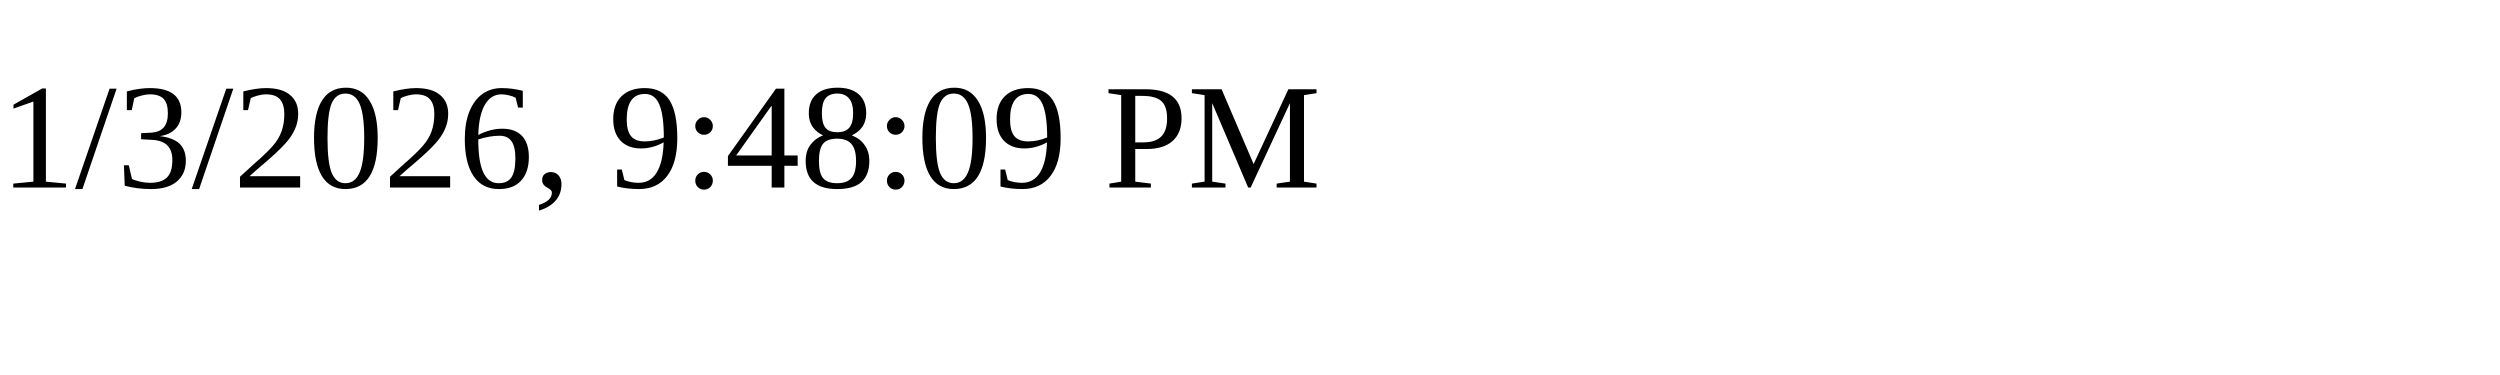
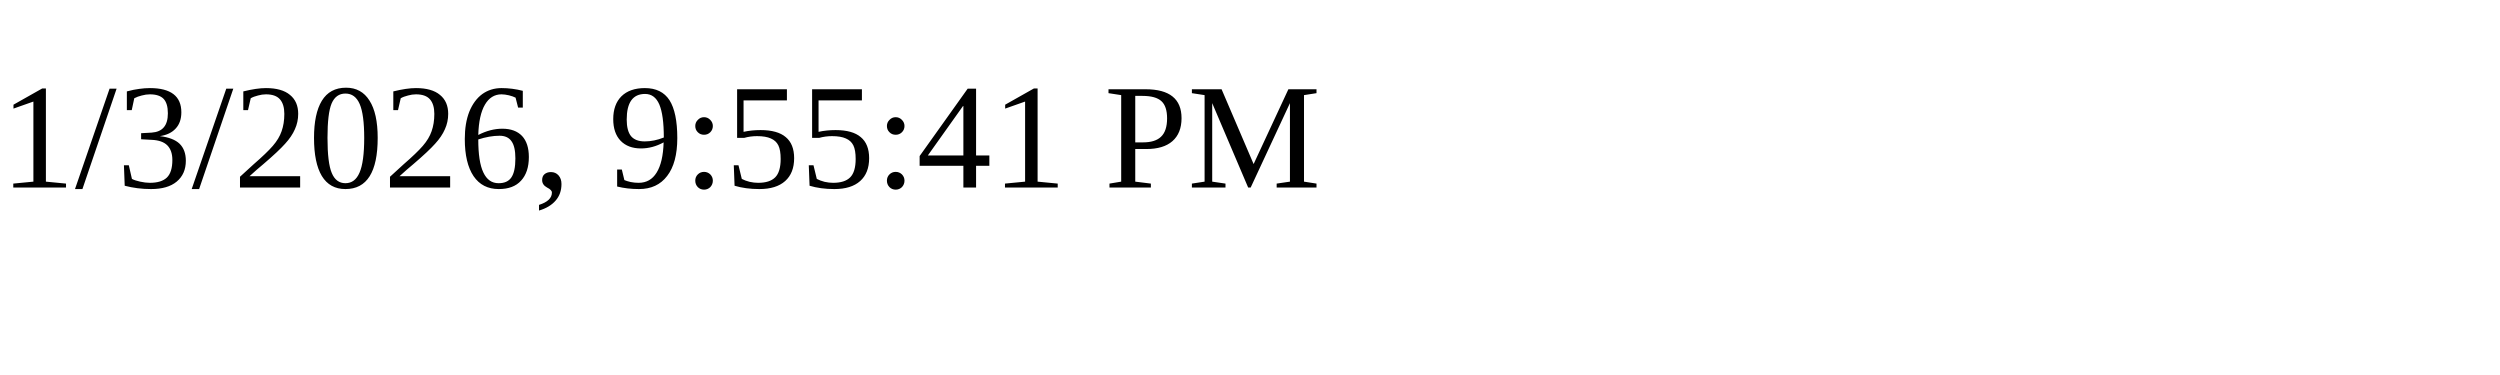
<svg xmlns="http://www.w3.org/2000/svg" height="30" width="200">
-   <text x="0" y="15">1/3/2026, 9:48:09 PM</text>
+   <text x="0" y="15">1/3/2026, 9:55:41 PM</text>
</svg>
